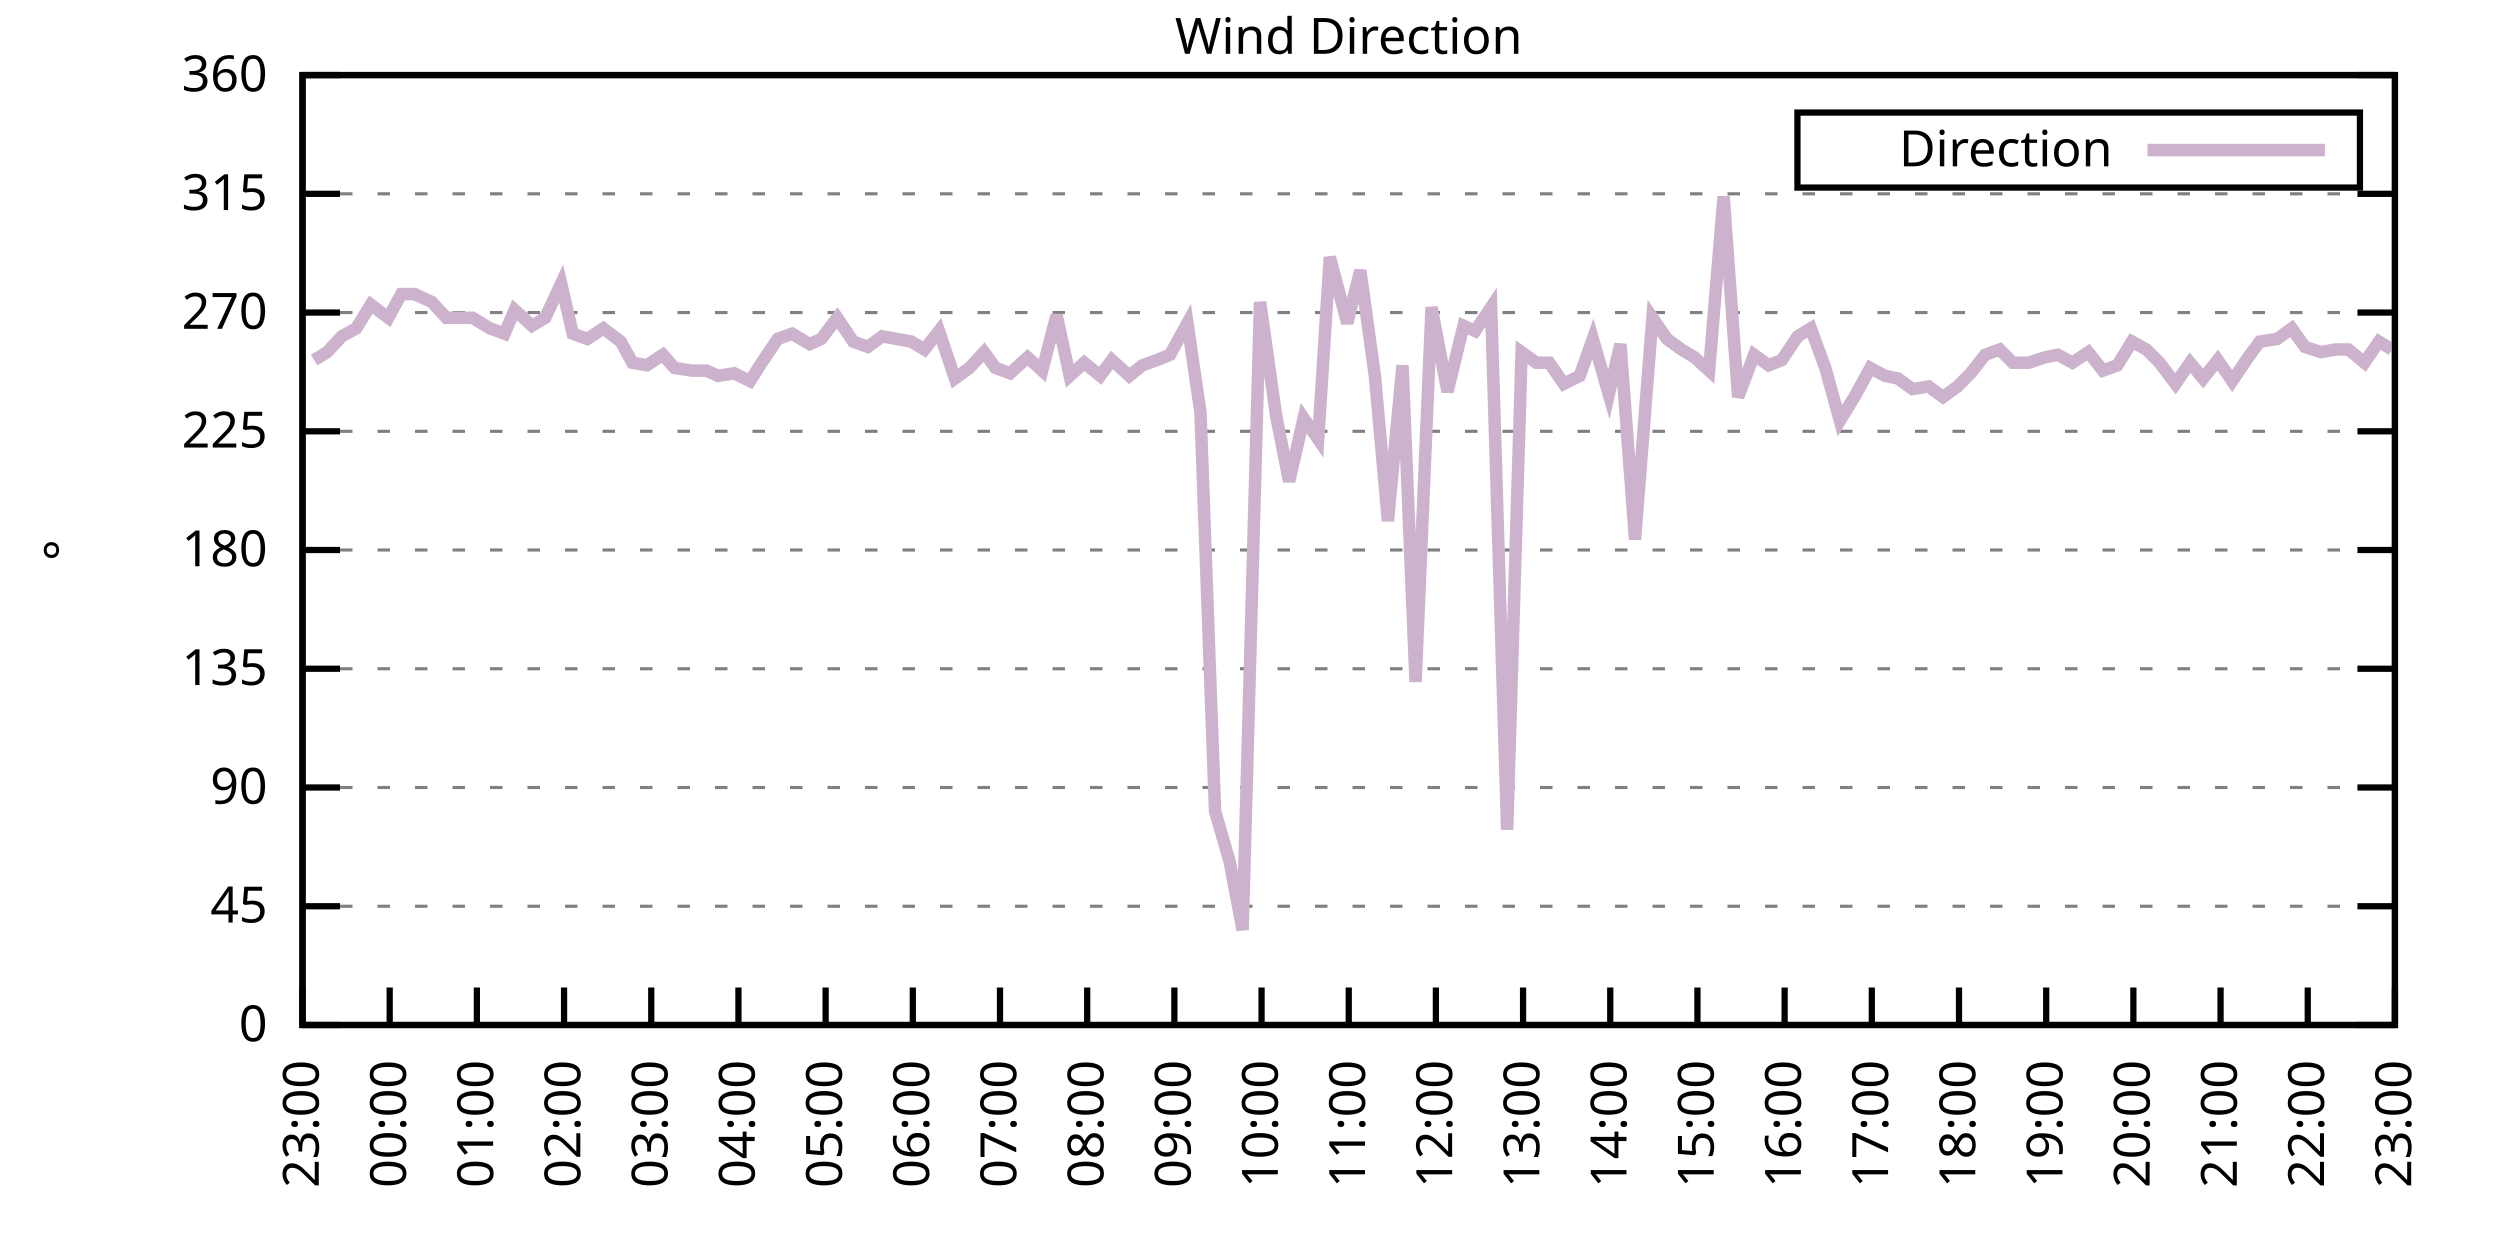
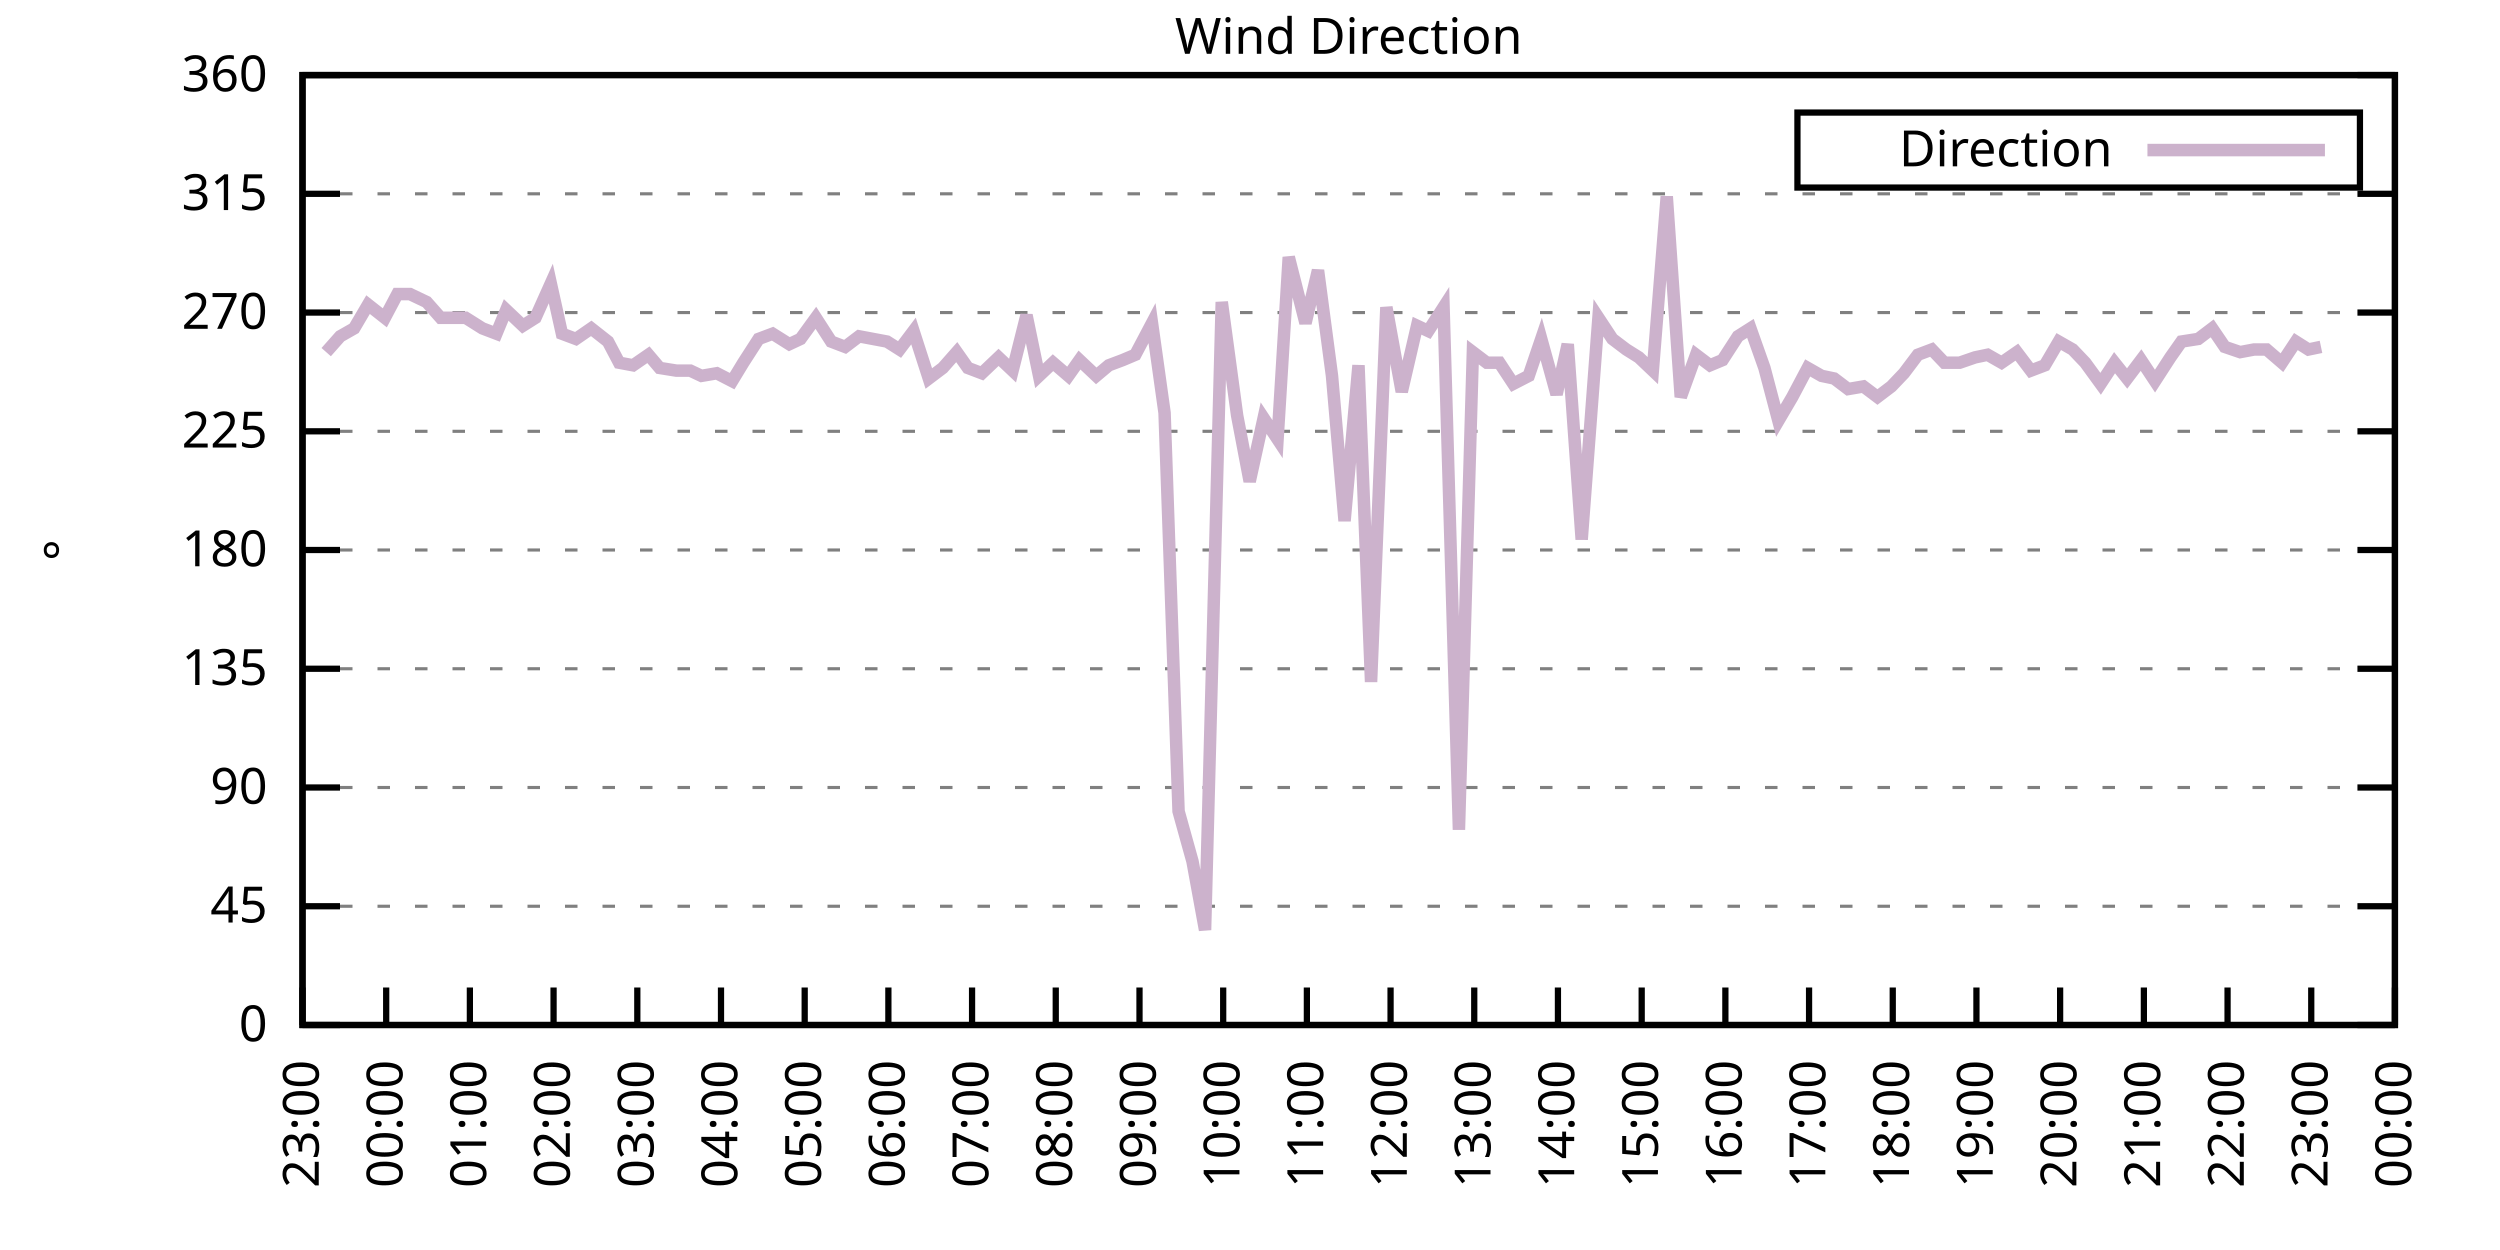
<svg xmlns="http://www.w3.org/2000/svg" xmlns:xlink="http://www.w3.org/1999/xlink" width="400" height="200" viewBox="0 0 400 200">
  <g id="gnuplot_canvas">
    <rect x="0" y="0" width="400" height="200" fill="none" />
    <defs>
      <circle id="gpDot" r="0.5" stroke-width="0.5" stroke="currentColor" />
      <path id="gpPt0" stroke-width="0.333" stroke="currentColor" d="M-1,0 h2 M0,-1 v2" />
      <path id="gpPt1" stroke-width="0.333" stroke="currentColor" d="M-1,-1 L1,1 M1,-1 L-1,1" />
      <path id="gpPt2" stroke-width="0.333" stroke="currentColor" d="M-1,0 L1,0 M0,-1 L0,1 M-1,-1 L1,1 M-1,1 L1,-1" />
      <rect id="gpPt3" stroke-width="0.333" stroke="currentColor" x="-1" y="-1" width="2" height="2" />
      <rect id="gpPt4" stroke-width="0.333" stroke="currentColor" fill="currentColor" x="-1" y="-1" width="2" height="2" />
      <circle id="gpPt5" stroke-width="0.333" stroke="currentColor" cx="0" cy="0" r="1" />
      <use xlink:href="#gpPt5" id="gpPt6" fill="currentColor" stroke="none" />
      <path id="gpPt7" stroke-width="0.333" stroke="currentColor" d="M0,-1.33 L-1.33,0.67 L1.33,0.67 z" />
      <use xlink:href="#gpPt7" id="gpPt8" fill="currentColor" stroke="none" />
      <use xlink:href="#gpPt7" id="gpPt9" stroke="currentColor" transform="rotate(180)" />
      <use xlink:href="#gpPt9" id="gpPt10" fill="currentColor" stroke="none" />
      <use xlink:href="#gpPt3" id="gpPt11" stroke="currentColor" transform="rotate(45)" />
      <use xlink:href="#gpPt11" id="gpPt12" fill="currentColor" stroke="none" />
      <path id="gpPt13" stroke-width="0.333" stroke="currentColor" d="M0,1.330 L1.265,0.411 L0.782,-1.067 L-0.782,-1.076 L-1.265,0.411 z" />
      <use xlink:href="#gpPt13" id="gpPt14" fill="currentColor" stroke="none" />
      <filter id="textbox" filterUnits="objectBoundingBox" x="0" y="0" height="1" width="1">
        <feFlood flood-color="white" flood-opacity="1" result="bgnd" />
        <feComposite in="SourceGraphic" in2="bgnd" operator="atop" />
      </filter>
      <filter id="greybox" filterUnits="objectBoundingBox" x="0" y="0" height="1" width="1">
        <feFlood flood-color="lightgrey" flood-opacity="1" result="grey" />
        <feComposite in="SourceGraphic" in2="grey" operator="atop" />
      </filter>
    </defs>
    <g fill="none" color="white" stroke="currentColor" stroke-width="1.00" stroke-linecap="butt" stroke-linejoin="miter">
</g>
    <g fill="none" color="black" stroke="currentColor" stroke-width="1.00" stroke-linecap="butt" stroke-linejoin="miter">
      <g stroke="none" shape-rendering="crispEdges">
        <polygon fill="rgb(255, 255, 255)" points="48.40,164.00 383.18,164.00 383.18,12.02 48.40,12.02 " />
      </g>
    </g>
    <g fill="none" color="black" stroke="currentColor" stroke-width="1.00" stroke-linecap="butt" stroke-linejoin="miter">
</g>
    <g fill="none" color="black" stroke="black" stroke-width="0.50" stroke-linecap="butt" stroke-linejoin="miter">
</g>
    <g fill="none" color="gray" stroke="currentColor" stroke-width="0.50" stroke-linecap="butt" stroke-linejoin="miter">
      <path stroke="gray" stroke-dasharray="2,4" class="gridline" d="M48.40,164.00 L383.19,164.00  " />
    </g>
    <g fill="none" color="gray" stroke="gray" stroke-width="1.00" stroke-linecap="butt" stroke-linejoin="miter">
</g>
    <g fill="none" color="black" stroke="currentColor" stroke-width="1.00" stroke-linecap="butt" stroke-linejoin="miter">
      <path stroke="black" d="M48.40,164.00 L54.40,164.00 M383.19,164.00 L377.19,164.00  " />
      <g transform="translate(42.80,166.60)" stroke="none" fill="black" font-family="Sans" font-size="8.00" text-anchor="end">
        <text>
          <tspan font-family="Sans"> 0</tspan>
        </text>
      </g>
    </g>
    <g fill="none" color="black" stroke="currentColor" stroke-width="1.00" stroke-linecap="butt" stroke-linejoin="miter">
</g>
    <g fill="none" color="black" stroke="black" stroke-width="0.50" stroke-linecap="butt" stroke-linejoin="miter">
</g>
    <g fill="none" color="gray" stroke="currentColor" stroke-width="0.50" stroke-linecap="butt" stroke-linejoin="miter">
      <path stroke="gray" stroke-dasharray="2,4" class="gridline" d="M48.40,145.00 L383.19,145.00  " />
    </g>
    <g fill="none" color="gray" stroke="gray" stroke-width="1.00" stroke-linecap="butt" stroke-linejoin="miter">
</g>
    <g fill="none" color="black" stroke="currentColor" stroke-width="1.00" stroke-linecap="butt" stroke-linejoin="miter">
      <path stroke="black" d="M48.40,145.00 L54.40,145.00 M383.19,145.00 L377.19,145.00  " />
      <g transform="translate(42.80,147.60)" stroke="none" fill="black" font-family="Sans" font-size="8.00" text-anchor="end">
        <text>
          <tspan font-family="Sans"> 45</tspan>
        </text>
      </g>
    </g>
    <g fill="none" color="black" stroke="currentColor" stroke-width="1.00" stroke-linecap="butt" stroke-linejoin="miter">
</g>
    <g fill="none" color="black" stroke="black" stroke-width="0.50" stroke-linecap="butt" stroke-linejoin="miter">
</g>
    <g fill="none" color="gray" stroke="currentColor" stroke-width="0.50" stroke-linecap="butt" stroke-linejoin="miter">
      <path stroke="gray" stroke-dasharray="2,4" class="gridline" d="M48.40,126.00 L383.19,126.00  " />
    </g>
    <g fill="none" color="gray" stroke="gray" stroke-width="1.00" stroke-linecap="butt" stroke-linejoin="miter">
</g>
    <g fill="none" color="black" stroke="currentColor" stroke-width="1.00" stroke-linecap="butt" stroke-linejoin="miter">
      <path stroke="black" d="M48.40,126.00 L54.40,126.00 M383.19,126.00 L377.19,126.00  " />
      <g transform="translate(42.80,128.60)" stroke="none" fill="black" font-family="Sans" font-size="8.00" text-anchor="end">
        <text>
          <tspan font-family="Sans"> 90</tspan>
        </text>
      </g>
    </g>
    <g fill="none" color="black" stroke="currentColor" stroke-width="1.00" stroke-linecap="butt" stroke-linejoin="miter">
</g>
    <g fill="none" color="black" stroke="black" stroke-width="0.50" stroke-linecap="butt" stroke-linejoin="miter">
</g>
    <g fill="none" color="gray" stroke="currentColor" stroke-width="0.50" stroke-linecap="butt" stroke-linejoin="miter">
      <path stroke="gray" stroke-dasharray="2,4" class="gridline" d="M48.40,107.00 L383.19,107.00  " />
    </g>
    <g fill="none" color="gray" stroke="gray" stroke-width="1.00" stroke-linecap="butt" stroke-linejoin="miter">
</g>
    <g fill="none" color="black" stroke="currentColor" stroke-width="1.00" stroke-linecap="butt" stroke-linejoin="miter">
      <path stroke="black" d="M48.40,107.00 L54.40,107.00 M383.19,107.00 L377.19,107.00  " />
      <g transform="translate(42.80,109.60)" stroke="none" fill="black" font-family="Sans" font-size="8.00" text-anchor="end">
        <text>
          <tspan font-family="Sans"> 135</tspan>
        </text>
      </g>
    </g>
    <g fill="none" color="black" stroke="currentColor" stroke-width="1.00" stroke-linecap="butt" stroke-linejoin="miter">
</g>
    <g fill="none" color="black" stroke="black" stroke-width="0.50" stroke-linecap="butt" stroke-linejoin="miter">
</g>
    <g fill="none" color="gray" stroke="currentColor" stroke-width="0.50" stroke-linecap="butt" stroke-linejoin="miter">
      <path stroke="gray" stroke-dasharray="2,4" class="gridline" d="M48.40,88.00 L383.19,88.00  " />
    </g>
    <g fill="none" color="gray" stroke="gray" stroke-width="1.00" stroke-linecap="butt" stroke-linejoin="miter">
</g>
    <g fill="none" color="black" stroke="currentColor" stroke-width="1.00" stroke-linecap="butt" stroke-linejoin="miter">
      <path stroke="black" d="M48.40,88.00 L54.40,88.00 M383.19,88.00 L377.19,88.00  " />
      <g transform="translate(42.80,90.60)" stroke="none" fill="black" font-family="Sans" font-size="8.00" text-anchor="end">
        <text>
          <tspan font-family="Sans"> 180</tspan>
        </text>
      </g>
    </g>
    <g fill="none" color="black" stroke="currentColor" stroke-width="1.00" stroke-linecap="butt" stroke-linejoin="miter">
</g>
    <g fill="none" color="black" stroke="black" stroke-width="0.50" stroke-linecap="butt" stroke-linejoin="miter">
</g>
    <g fill="none" color="gray" stroke="currentColor" stroke-width="0.50" stroke-linecap="butt" stroke-linejoin="miter">
      <path stroke="gray" stroke-dasharray="2,4" class="gridline" d="M48.40,69.01 L383.19,69.01  " />
    </g>
    <g fill="none" color="gray" stroke="gray" stroke-width="1.00" stroke-linecap="butt" stroke-linejoin="miter">
</g>
    <g fill="none" color="black" stroke="currentColor" stroke-width="1.00" stroke-linecap="butt" stroke-linejoin="miter">
      <path stroke="black" d="M48.40,69.01 L54.40,69.01 M383.19,69.01 L377.19,69.01  " />
      <g transform="translate(42.80,71.61)" stroke="none" fill="black" font-family="Sans" font-size="8.00" text-anchor="end">
        <text>
          <tspan font-family="Sans"> 225</tspan>
        </text>
      </g>
    </g>
    <g fill="none" color="black" stroke="currentColor" stroke-width="1.00" stroke-linecap="butt" stroke-linejoin="miter">
</g>
    <g fill="none" color="black" stroke="black" stroke-width="0.50" stroke-linecap="butt" stroke-linejoin="miter">
</g>
    <g fill="none" color="gray" stroke="currentColor" stroke-width="0.50" stroke-linecap="butt" stroke-linejoin="miter">
      <path stroke="gray" stroke-dasharray="2,4" class="gridline" d="M48.40,50.01 L383.19,50.01  " />
    </g>
    <g fill="none" color="gray" stroke="gray" stroke-width="1.00" stroke-linecap="butt" stroke-linejoin="miter">
</g>
    <g fill="none" color="black" stroke="currentColor" stroke-width="1.00" stroke-linecap="butt" stroke-linejoin="miter">
      <path stroke="black" d="M48.40,50.01 L54.40,50.01 M383.19,50.01 L377.19,50.01  " />
      <g transform="translate(42.80,52.61)" stroke="none" fill="black" font-family="Sans" font-size="8.00" text-anchor="end">
        <text>
          <tspan font-family="Sans"> 270</tspan>
        </text>
      </g>
    </g>
    <g fill="none" color="black" stroke="currentColor" stroke-width="1.00" stroke-linecap="butt" stroke-linejoin="miter">
</g>
    <g fill="none" color="black" stroke="black" stroke-width="0.50" stroke-linecap="butt" stroke-linejoin="miter">
</g>
    <g fill="none" color="gray" stroke="currentColor" stroke-width="0.50" stroke-linecap="butt" stroke-linejoin="miter">
      <path stroke="gray" stroke-dasharray="2,4" class="gridline" d="M48.40,31.01 L383.19,31.01  " />
    </g>
    <g fill="none" color="gray" stroke="gray" stroke-width="1.00" stroke-linecap="butt" stroke-linejoin="miter">
</g>
    <g fill="none" color="black" stroke="currentColor" stroke-width="1.00" stroke-linecap="butt" stroke-linejoin="miter">
      <path stroke="black" d="M48.40,31.01 L54.40,31.01 M383.19,31.01 L377.19,31.01  " />
      <g transform="translate(42.80,33.61)" stroke="none" fill="black" font-family="Sans" font-size="8.00" text-anchor="end">
        <text>
          <tspan font-family="Sans"> 315</tspan>
        </text>
      </g>
    </g>
    <g fill="none" color="black" stroke="currentColor" stroke-width="1.00" stroke-linecap="butt" stroke-linejoin="miter">
</g>
    <g fill="none" color="black" stroke="black" stroke-width="0.50" stroke-linecap="butt" stroke-linejoin="miter">
</g>
    <g fill="none" color="gray" stroke="currentColor" stroke-width="0.50" stroke-linecap="butt" stroke-linejoin="miter">
      <path stroke="gray" stroke-dasharray="2,4" class="gridline" d="M48.40,12.01 L383.19,12.01  " />
    </g>
    <g fill="none" color="gray" stroke="gray" stroke-width="1.00" stroke-linecap="butt" stroke-linejoin="miter">
</g>
    <g fill="none" color="black" stroke="currentColor" stroke-width="1.00" stroke-linecap="butt" stroke-linejoin="miter">
      <path stroke="black" d="M48.40,12.01 L54.40,12.01 M383.19,12.01 L377.19,12.01  " />
      <g transform="translate(42.80,14.61)" stroke="none" fill="black" font-family="Sans" font-size="8.00" text-anchor="end">
        <text>
          <tspan font-family="Sans"> 360</tspan>
        </text>
      </g>
    </g>
    <g fill="none" color="black" stroke="currentColor" stroke-width="1.00" stroke-linecap="butt" stroke-linejoin="miter">
      <path stroke="black" d="M48.40,164.00 L48.40,158.00  " />
      <g transform="translate(51.00,169.60) rotate(270.00)" stroke="none" fill="black" font-family="Sans" font-size="8.00" text-anchor="end">
        <text>
          <tspan font-family="Sans">23:00</tspan>
        </text>
      </g>
    </g>
    <g fill="none" color="black" stroke="currentColor" stroke-width="1.00" stroke-linecap="butt" stroke-linejoin="miter">
-       <path stroke="black" d="M62.35,164.00 L62.35,158.00  " />
-       <g transform="translate(64.95,169.60) rotate(270.00)" stroke="none" fill="black" font-family="Sans" font-size="8.00" text-anchor="end">
+       <path stroke="black" d="M61.79,164.00 L61.79,158.00  " />
+       <g transform="translate(64.39,169.60) rotate(270.00)" stroke="none" fill="black" font-family="Sans" font-size="8.00" text-anchor="end">
        <text>
          <tspan font-family="Sans">00:00</tspan>
        </text>
      </g>
    </g>
    <g fill="none" color="black" stroke="currentColor" stroke-width="1.00" stroke-linecap="butt" stroke-linejoin="miter">
-       <path stroke="black" d="M76.30,164.00 L76.30,158.00  " />
-       <g transform="translate(78.90,169.60) rotate(270.00)" stroke="none" fill="black" font-family="Sans" font-size="8.00" text-anchor="end">
+       <path stroke="black" d="M75.18,164.00 L75.18,158.00  " />
+       <g transform="translate(77.78,169.60) rotate(270.00)" stroke="none" fill="black" font-family="Sans" font-size="8.00" text-anchor="end">
        <text>
          <tspan font-family="Sans">01:00</tspan>
        </text>
      </g>
    </g>
    <g fill="none" color="black" stroke="currentColor" stroke-width="1.00" stroke-linecap="butt" stroke-linejoin="miter">
-       <path stroke="black" d="M90.25,164.00 L90.25,158.00  " />
-       <g transform="translate(92.85,169.60) rotate(270.00)" stroke="none" fill="black" font-family="Sans" font-size="8.00" text-anchor="end">
+       <path stroke="black" d="M88.57,164.00 L88.57,158.00  " />
+       <g transform="translate(91.17,169.60) rotate(270.00)" stroke="none" fill="black" font-family="Sans" font-size="8.00" text-anchor="end">
        <text>
          <tspan font-family="Sans">02:00</tspan>
        </text>
      </g>
    </g>
    <g fill="none" color="black" stroke="currentColor" stroke-width="1.00" stroke-linecap="butt" stroke-linejoin="miter">
-       <path stroke="black" d="M104.20,164.00 L104.20,158.00  " />
-       <g transform="translate(106.80,169.60) rotate(270.00)" stroke="none" fill="black" font-family="Sans" font-size="8.00" text-anchor="end">
+       <path stroke="black" d="M101.97,164.00 L101.97,158.00  " />
+       <g transform="translate(104.57,169.60) rotate(270.00)" stroke="none" fill="black" font-family="Sans" font-size="8.00" text-anchor="end">
        <text>
          <tspan font-family="Sans">03:00</tspan>
        </text>
      </g>
    </g>
    <g fill="none" color="black" stroke="currentColor" stroke-width="1.00" stroke-linecap="butt" stroke-linejoin="miter">
-       <path stroke="black" d="M118.15,164.00 L118.15,158.00  " />
-       <g transform="translate(120.75,169.60) rotate(270.00)" stroke="none" fill="black" font-family="Sans" font-size="8.00" text-anchor="end">
+       <path stroke="black" d="M115.36,164.00 L115.36,158.00  " />
+       <g transform="translate(117.96,169.60) rotate(270.00)" stroke="none" fill="black" font-family="Sans" font-size="8.00" text-anchor="end">
        <text>
          <tspan font-family="Sans">04:00</tspan>
        </text>
      </g>
    </g>
    <g fill="none" color="black" stroke="currentColor" stroke-width="1.00" stroke-linecap="butt" stroke-linejoin="miter">
-       <path stroke="black" d="M132.10,164.00 L132.10,158.00  " />
-       <g transform="translate(134.70,169.60) rotate(270.00)" stroke="none" fill="black" font-family="Sans" font-size="8.00" text-anchor="end">
+       <path stroke="black" d="M128.75,164.00 L128.75,158.00  " />
+       <g transform="translate(131.35,169.60) rotate(270.00)" stroke="none" fill="black" font-family="Sans" font-size="8.00" text-anchor="end">
        <text>
          <tspan font-family="Sans">05:00</tspan>
        </text>
      </g>
    </g>
    <g fill="none" color="black" stroke="currentColor" stroke-width="1.00" stroke-linecap="butt" stroke-linejoin="miter">
-       <path stroke="black" d="M146.05,164.00 L146.05,158.00  " />
-       <g transform="translate(148.65,169.60) rotate(270.00)" stroke="none" fill="black" font-family="Sans" font-size="8.00" text-anchor="end">
+       <path stroke="black" d="M142.14,164.00 L142.14,158.00  " />
+       <g transform="translate(144.74,169.60) rotate(270.00)" stroke="none" fill="black" font-family="Sans" font-size="8.00" text-anchor="end">
        <text>
          <tspan font-family="Sans">06:00</tspan>
        </text>
      </g>
    </g>
    <g fill="none" color="black" stroke="currentColor" stroke-width="1.00" stroke-linecap="butt" stroke-linejoin="miter">
-       <path stroke="black" d="M160.00,164.00 L160.00,158.00  " />
-       <g transform="translate(162.60,169.60) rotate(270.00)" stroke="none" fill="black" font-family="Sans" font-size="8.00" text-anchor="end">
+       <path stroke="black" d="M155.53,164.00 L155.53,158.00  " />
+       <g transform="translate(158.13,169.60) rotate(270.00)" stroke="none" fill="black" font-family="Sans" font-size="8.00" text-anchor="end">
        <text>
          <tspan font-family="Sans">07:00</tspan>
        </text>
      </g>
    </g>
    <g fill="none" color="black" stroke="currentColor" stroke-width="1.00" stroke-linecap="butt" stroke-linejoin="miter">
-       <path stroke="black" d="M173.95,164.00 L173.95,158.00  " />
-       <g transform="translate(176.55,169.60) rotate(270.00)" stroke="none" fill="black" font-family="Sans" font-size="8.00" text-anchor="end">
+       <path stroke="black" d="M168.92,164.00 L168.92,158.00  " />
+       <g transform="translate(171.52,169.60) rotate(270.00)" stroke="none" fill="black" font-family="Sans" font-size="8.00" text-anchor="end">
        <text>
          <tspan font-family="Sans">08:00</tspan>
        </text>
      </g>
    </g>
    <g fill="none" color="black" stroke="currentColor" stroke-width="1.00" stroke-linecap="butt" stroke-linejoin="miter">
-       <path stroke="black" d="M187.90,164.00 L187.90,158.00  " />
-       <g transform="translate(190.50,169.60) rotate(270.00)" stroke="none" fill="black" font-family="Sans" font-size="8.00" text-anchor="end">
+       <path stroke="black" d="M182.32,164.00 L182.32,158.00  " />
+       <g transform="translate(184.92,169.60) rotate(270.00)" stroke="none" fill="black" font-family="Sans" font-size="8.00" text-anchor="end">
        <text>
          <tspan font-family="Sans">09:00</tspan>
        </text>
      </g>
    </g>
    <g fill="none" color="black" stroke="currentColor" stroke-width="1.00" stroke-linecap="butt" stroke-linejoin="miter">
-       <path stroke="black" d="M201.85,164.00 L201.85,158.00  " />
-       <g transform="translate(204.45,169.60) rotate(270.00)" stroke="none" fill="black" font-family="Sans" font-size="8.00" text-anchor="end">
+       <path stroke="black" d="M195.71,164.00 L195.71,158.00  " />
+       <g transform="translate(198.31,169.60) rotate(270.00)" stroke="none" fill="black" font-family="Sans" font-size="8.00" text-anchor="end">
        <text>
          <tspan font-family="Sans">10:00</tspan>
        </text>
      </g>
    </g>
    <g fill="none" color="black" stroke="currentColor" stroke-width="1.00" stroke-linecap="butt" stroke-linejoin="miter">
-       <path stroke="black" d="M215.80,164.00 L215.80,158.00  " />
-       <g transform="translate(218.40,169.60) rotate(270.00)" stroke="none" fill="black" font-family="Sans" font-size="8.00" text-anchor="end">
+       <path stroke="black" d="M209.10,164.00 L209.10,158.00  " />
+       <g transform="translate(211.70,169.60) rotate(270.00)" stroke="none" fill="black" font-family="Sans" font-size="8.00" text-anchor="end">
        <text>
          <tspan font-family="Sans">11:00</tspan>
        </text>
      </g>
    </g>
    <g fill="none" color="black" stroke="currentColor" stroke-width="1.00" stroke-linecap="butt" stroke-linejoin="miter">
-       <path stroke="black" d="M229.74,164.00 L229.74,158.00  " />
-       <g transform="translate(232.34,169.60) rotate(270.00)" stroke="none" fill="black" font-family="Sans" font-size="8.00" text-anchor="end">
+       <path stroke="black" d="M222.49,164.00 L222.49,158.00  " />
+       <g transform="translate(225.09,169.60) rotate(270.00)" stroke="none" fill="black" font-family="Sans" font-size="8.00" text-anchor="end">
        <text>
          <tspan font-family="Sans">12:00</tspan>
        </text>
      </g>
    </g>
    <g fill="none" color="black" stroke="currentColor" stroke-width="1.00" stroke-linecap="butt" stroke-linejoin="miter">
-       <path stroke="black" d="M243.69,164.00 L243.69,158.00  " />
-       <g transform="translate(246.29,169.60) rotate(270.00)" stroke="none" fill="black" font-family="Sans" font-size="8.00" text-anchor="end">
+       <path stroke="black" d="M235.88,164.00 L235.88,158.00  " />
+       <g transform="translate(238.48,169.60) rotate(270.00)" stroke="none" fill="black" font-family="Sans" font-size="8.00" text-anchor="end">
        <text>
          <tspan font-family="Sans">13:00</tspan>
        </text>
      </g>
    </g>
    <g fill="none" color="black" stroke="currentColor" stroke-width="1.00" stroke-linecap="butt" stroke-linejoin="miter">
-       <path stroke="black" d="M257.64,164.00 L257.64,158.00  " />
-       <g transform="translate(260.24,169.60) rotate(270.00)" stroke="none" fill="black" font-family="Sans" font-size="8.00" text-anchor="end">
+       <path stroke="black" d="M249.27,164.00 L249.27,158.00  " />
+       <g transform="translate(251.87,169.60) rotate(270.00)" stroke="none" fill="black" font-family="Sans" font-size="8.00" text-anchor="end">
        <text>
          <tspan font-family="Sans">14:00</tspan>
        </text>
      </g>
    </g>
    <g fill="none" color="black" stroke="currentColor" stroke-width="1.00" stroke-linecap="butt" stroke-linejoin="miter">
-       <path stroke="black" d="M271.59,164.00 L271.59,158.00  " />
-       <g transform="translate(274.19,169.60) rotate(270.00)" stroke="none" fill="black" font-family="Sans" font-size="8.00" text-anchor="end">
+       <path stroke="black" d="M262.67,164.00 L262.67,158.00  " />
+       <g transform="translate(265.27,169.60) rotate(270.00)" stroke="none" fill="black" font-family="Sans" font-size="8.00" text-anchor="end">
        <text>
          <tspan font-family="Sans">15:00</tspan>
        </text>
      </g>
    </g>
    <g fill="none" color="black" stroke="currentColor" stroke-width="1.00" stroke-linecap="butt" stroke-linejoin="miter">
-       <path stroke="black" d="M285.54,164.00 L285.54,158.00  " />
-       <g transform="translate(288.14,169.60) rotate(270.00)" stroke="none" fill="black" font-family="Sans" font-size="8.00" text-anchor="end">
+       <path stroke="black" d="M276.06,164.00 L276.06,158.00  " />
+       <g transform="translate(278.66,169.60) rotate(270.00)" stroke="none" fill="black" font-family="Sans" font-size="8.00" text-anchor="end">
        <text>
          <tspan font-family="Sans">16:00</tspan>
        </text>
      </g>
    </g>
    <g fill="none" color="black" stroke="currentColor" stroke-width="1.00" stroke-linecap="butt" stroke-linejoin="miter">
-       <path stroke="black" d="M299.49,164.00 L299.49,158.00  " />
-       <g transform="translate(302.09,169.60) rotate(270.00)" stroke="none" fill="black" font-family="Sans" font-size="8.00" text-anchor="end">
+       <path stroke="black" d="M289.45,164.00 L289.45,158.00  " />
+       <g transform="translate(292.05,169.60) rotate(270.00)" stroke="none" fill="black" font-family="Sans" font-size="8.00" text-anchor="end">
        <text>
          <tspan font-family="Sans">17:00</tspan>
        </text>
      </g>
    </g>
    <g fill="none" color="black" stroke="currentColor" stroke-width="1.00" stroke-linecap="butt" stroke-linejoin="miter">
-       <path stroke="black" d="M313.44,164.00 L313.44,158.00  " />
-       <g transform="translate(316.04,169.60) rotate(270.00)" stroke="none" fill="black" font-family="Sans" font-size="8.00" text-anchor="end">
+       <path stroke="black" d="M302.84,164.00 L302.84,158.00  " />
+       <g transform="translate(305.44,169.60) rotate(270.00)" stroke="none" fill="black" font-family="Sans" font-size="8.00" text-anchor="end">
        <text>
          <tspan font-family="Sans">18:00</tspan>
        </text>
      </g>
    </g>
    <g fill="none" color="black" stroke="currentColor" stroke-width="1.00" stroke-linecap="butt" stroke-linejoin="miter">
-       <path stroke="black" d="M327.39,164.00 L327.39,158.00  " />
-       <g transform="translate(329.99,169.60) rotate(270.00)" stroke="none" fill="black" font-family="Sans" font-size="8.00" text-anchor="end">
+       <path stroke="black" d="M316.23,164.00 L316.23,158.00  " />
+       <g transform="translate(318.83,169.60) rotate(270.00)" stroke="none" fill="black" font-family="Sans" font-size="8.00" text-anchor="end">
        <text>
          <tspan font-family="Sans">19:00</tspan>
        </text>
      </g>
    </g>
    <g fill="none" color="black" stroke="currentColor" stroke-width="1.00" stroke-linecap="butt" stroke-linejoin="miter">
-       <path stroke="black" d="M341.34,164.00 L341.34,158.00  " />
-       <g transform="translate(343.94,169.60) rotate(270.00)" stroke="none" fill="black" font-family="Sans" font-size="8.00" text-anchor="end">
+       <path stroke="black" d="M329.62,164.00 L329.62,158.00  " />
+       <g transform="translate(332.22,169.60) rotate(270.00)" stroke="none" fill="black" font-family="Sans" font-size="8.00" text-anchor="end">
        <text>
          <tspan font-family="Sans">20:00</tspan>
        </text>
      </g>
    </g>
    <g fill="none" color="black" stroke="currentColor" stroke-width="1.00" stroke-linecap="butt" stroke-linejoin="miter">
-       <path stroke="black" d="M355.29,164.00 L355.29,158.00  " />
-       <g transform="translate(357.89,169.60) rotate(270.00)" stroke="none" fill="black" font-family="Sans" font-size="8.00" text-anchor="end">
+       <path stroke="black" d="M343.02,164.00 L343.02,158.00  " />
+       <g transform="translate(345.62,169.60) rotate(270.00)" stroke="none" fill="black" font-family="Sans" font-size="8.00" text-anchor="end">
        <text>
          <tspan font-family="Sans">21:00</tspan>
        </text>
      </g>
    </g>
    <g fill="none" color="black" stroke="currentColor" stroke-width="1.00" stroke-linecap="butt" stroke-linejoin="miter">
-       <path stroke="black" d="M369.24,164.00 L369.24,158.00  " />
-       <g transform="translate(371.84,169.60) rotate(270.00)" stroke="none" fill="black" font-family="Sans" font-size="8.00" text-anchor="end">
+       <path stroke="black" d="M356.41,164.00 L356.41,158.00  " />
+       <g transform="translate(359.01,169.60) rotate(270.00)" stroke="none" fill="black" font-family="Sans" font-size="8.00" text-anchor="end">
        <text>
          <tspan font-family="Sans">22:00</tspan>
+         </text>
+       </g>
+     </g>
+     <g fill="none" color="black" stroke="currentColor" stroke-width="1.00" stroke-linecap="butt" stroke-linejoin="miter">
+       <path stroke="black" d="M369.80,164.00 L369.80,158.00  " />
+       <g transform="translate(372.40,169.60) rotate(270.00)" stroke="none" fill="black" font-family="Sans" font-size="8.00" text-anchor="end">
+         <text>
+           <tspan font-family="Sans">23:00</tspan>
        </text>
      </g>
    </g>
    <g fill="none" color="black" stroke="currentColor" stroke-width="1.00" stroke-linecap="butt" stroke-linejoin="miter">
      <path stroke="black" d="M383.19,164.00 L383.19,158.00  " />
      <g transform="translate(385.79,169.60) rotate(270.00)" stroke="none" fill="black" font-family="Sans" font-size="8.00" text-anchor="end">
        <text>
-           <tspan font-family="Sans">23:00</tspan>
+           <tspan font-family="Sans">00:00</tspan>
        </text>
      </g>
    </g>
    <g fill="none" color="black" stroke="currentColor" stroke-width="1.00" stroke-linecap="butt" stroke-linejoin="miter">
</g>
    <g fill="none" color="black" stroke="currentColor" stroke-width="1.00" stroke-linecap="butt" stroke-linejoin="miter">
      <path stroke="black" d="M48.40,12.01 L48.40,164.00 L383.19,164.00 L383.19,12.01 L48.40,12.01 Z  " />
    </g>
    <g fill="none" color="black" stroke="currentColor" stroke-width="1.00" stroke-linecap="butt" stroke-linejoin="miter">
</g>
    <g fill="none" color="black" stroke="currentColor" stroke-width="1.00" stroke-linecap="butt" stroke-linejoin="miter">
      <path stroke="black" d="M287.59,30.01 L287.59,18.01 L377.59,18.01 L377.59,30.01 L287.59,30.01 Z  " />
    </g>
    <g id="Wind_direction_plot_1">
      <g fill="none" color="white" stroke="black" stroke-width="2.00" stroke-linecap="butt" stroke-linejoin="miter">
</g>
      <g fill="none" color="black" stroke="currentColor" stroke-width="2.00" stroke-linecap="butt" stroke-linejoin="miter">
        <g transform="translate(337.99,26.61)" stroke="none" fill="black" font-family="Sans" font-size="8.00" text-anchor="end">
          <text>
            <tspan font-family="Sans">Direction</tspan>
          </text>
        </g>
      </g>
      <g fill="none" color="black" stroke="currentColor" stroke-width="2.00" stroke-linecap="butt" stroke-linejoin="miter">
-         <path stroke="rgb(204, 178, 204)" d="M343.59,24.01 L371.99,24.01 M50.26,57.61 L52.35,56.34 L54.68,53.81 L57.00,52.54 L59.33,48.74 L62.12,50.85   L64.21,47.05 L66.30,47.05 L69.09,48.32 L71.42,50.85 L73.51,50.85 L75.60,50.85 L78.39,52.54 L80.72,53.39   L82.34,49.59 L85.13,52.12 L87.23,50.85 L89.78,45.36 L91.64,53.39 L93.97,54.23 L96.53,52.54 L99.32,54.65   L101.18,58.03 L103.50,58.45 L106.06,56.76 L107.92,58.87 L110.71,59.30 L113.03,59.30 L114.89,60.14 L117.45,59.72   L120.01,60.98 L121.87,58.03 L124.43,54.23 L126.75,53.39 L129.54,55.07 L131.40,54.23 L133.96,50.85 L136.51,54.65   L138.84,55.50 L141.16,53.81 L145.81,54.65 L147.91,55.92 L150.23,52.96 L152.79,60.56 L155.11,58.87 L157.44,56.34   L159.30,58.87 L161.62,59.72 L164.41,57.18 L166.74,59.30 L169.06,50.43 L171.16,60.14 L173.48,58.03 L176.04,60.14   L177.90,57.61 L180.69,60.14 L182.78,58.45 L185.11,57.61 L187.20,56.76 L189.99,51.70 L192.08,66.05 L194.41,129.80   L196.73,137.82 L198.82,148.80 L201.61,48.32 L204.17,66.47 L206.26,77.03 L208.59,66.90 L210.91,70.27 L212.77,41.14   L215.56,51.70 L217.65,43.25 L219.98,60.14 L222.07,83.36 L224.40,58.45 L226.49,109.11 L229.05,49.16 L231.60,62.67   L234.16,52.12 L236.02,52.96 L238.58,49.16 L241.14,132.76 L243.46,56.34 L245.79,58.03 L247.88,58.03 L250.20,61.41   L252.76,60.14 L254.85,54.23 L257.41,63.10 L259.27,55.07 L261.60,86.32 L264.39,50.85 L266.71,54.23 L269.04,55.92   L271.13,57.18 L273.45,59.30 L275.78,31.43 L278.10,63.52 L280.66,56.76 L282.99,58.45 L285.08,57.61 L287.64,53.81   L289.73,52.54 L292.05,58.87 L294.38,67.32 L296.70,63.52 L299.26,58.87 L301.58,60.14 L303.68,60.56 L306.00,62.25   L308.56,61.83 L310.88,63.52 L313.21,61.83 L315.30,59.72 L317.63,56.76 L319.95,55.92 L322.04,58.03 L324.60,58.03   L327.16,57.18 L329.25,56.76 L331.58,58.03 L334.13,56.34 L336.46,59.30 L338.78,58.45 L341.11,54.65 L343.43,55.92   L345.53,58.03 L348.08,61.41 L350.41,58.03 L352.50,60.56 L354.83,57.61 L357.15,60.98 L359.71,57.18 L361.57,54.65   L364.36,54.23 L366.68,52.54 L368.78,55.50 L371.33,56.34 L373.66,55.92 L375.75,55.92 L378.31,58.03 L380.63,54.65   L382.73,55.92  " />
+         <path stroke="rgb(204, 178, 204)" d="M343.59,24.01 L371.99,24.01 M52.19,56.34 L54.43,53.81 L56.66,52.54 L58.89,48.74 L61.57,50.85 L63.58,47.05   L65.59,47.05 L68.26,48.32 L70.50,50.85 L72.50,50.85 L74.51,50.85 L77.19,52.54 L79.42,53.39 L80.99,49.59   L83.66,52.12 L85.67,50.85 L88.13,45.36 L89.91,53.39 L92.15,54.23 L94.60,52.54 L97.28,54.65 L99.06,58.03   L101.30,58.45 L103.75,56.76 L105.54,58.87 L108.22,59.30 L110.45,59.30 L112.23,60.14 L114.69,59.72 L117.14,60.98   L118.93,58.03 L121.38,54.23 L123.62,53.39 L126.29,55.07 L128.08,54.23 L130.54,50.85 L132.99,54.65 L135.22,55.50   L137.45,53.81 L141.92,54.65 L143.93,55.92 L146.16,52.96 L148.61,60.56 L150.85,58.87 L153.08,56.34 L154.86,58.87   L157.10,59.72 L159.77,57.18 L162.01,59.30 L164.24,50.43 L166.25,60.14 L168.48,58.03 L170.93,60.14 L172.72,57.61   L175.40,60.14 L177.41,58.45 L179.64,57.61 L181.65,56.76 L184.32,51.70 L186.33,66.05 L188.57,129.80 L190.80,137.82   L192.81,148.80 L195.48,48.32 L197.94,66.47 L199.95,77.03 L202.18,66.90 L204.41,70.27 L206.20,41.14 L208.88,51.70   L210.88,43.25 L213.12,60.14 L215.13,83.36 L217.36,58.45 L219.37,109.11 L221.82,49.16 L224.28,62.67 L226.73,52.12   L228.52,52.96 L230.97,49.16 L233.43,132.76 L235.66,56.34 L237.89,58.03 L239.90,58.03 L242.13,61.41 L244.59,60.14   L246.60,54.23 L249.05,63.10 L250.84,55.07 L253.07,86.32 L255.75,50.85 L257.98,54.23 L260.21,55.92 L262.22,57.18   L264.45,59.30 L266.68,31.43 L268.92,63.52 L271.37,56.76 L273.60,58.45 L275.61,57.61 L278.07,53.81 L280.07,52.54   L282.31,58.87 L284.54,67.32 L286.77,63.52 L289.23,58.87 L291.46,60.14 L293.47,60.56 L295.70,62.25 L298.15,61.83   L300.39,63.52 L302.62,61.83 L304.63,59.72 L306.86,56.76 L309.09,55.92 L311.10,58.03 L313.55,58.03 L316.01,57.18   L318.02,56.76 L320.25,58.03 L322.70,56.34 L324.94,59.30 L327.17,58.45 L329.40,54.65 L331.63,55.92 L333.64,58.03   L336.10,61.41 L338.33,58.03 L340.34,60.56 L342.57,57.61 L344.80,60.98 L347.26,57.18 L349.04,54.65 L351.72,54.23   L353.95,52.54 L355.96,55.50 L358.42,56.34 L360.65,55.92 L362.66,55.92 L365.11,58.03 L367.34,54.65 L369.35,55.92   L371.36,55.50  " />
      </g>
    </g>
    <g fill="none" color="black" stroke="currentColor" stroke-width="2.00" stroke-linecap="butt" stroke-linejoin="miter">
</g>
    <g fill="none" color="black" stroke="black" stroke-width="1.00" stroke-linecap="butt" stroke-linejoin="miter">
</g>
    <g fill="none" color="black" stroke="currentColor" stroke-width="1.00" stroke-linecap="butt" stroke-linejoin="miter">
      <path stroke="black" d="M48.40,12.01 L48.40,164.00 L383.19,164.00 L383.19,12.01 L48.40,12.01 Z  " />
      <g transform="translate(12.80,88.01) rotate(270.00)" stroke="none" fill="black" font-family="Sans" font-size="8.00" text-anchor="middle">
        <text>
          <tspan font-family="Sans">°</tspan>
        </text>
      </g>
    </g>
    <g fill="none" color="black" stroke="currentColor" stroke-width="1.00" stroke-linecap="butt" stroke-linejoin="miter">
</g>
    <g fill="none" color="black" stroke="currentColor" stroke-width="1.00" stroke-linecap="butt" stroke-linejoin="miter">
      <g transform="translate(215.79,8.61)" stroke="none" fill="black" font-family="Sans" font-size="8.00" text-anchor="middle">
        <text>
          <tspan font-family="Sans">Wind Direction</tspan>
        </text>
      </g>
    </g>
    <g fill="none" color="black" stroke="currentColor" stroke-width="1.00" stroke-linecap="butt" stroke-linejoin="miter">
</g>
  </g>
</svg>
